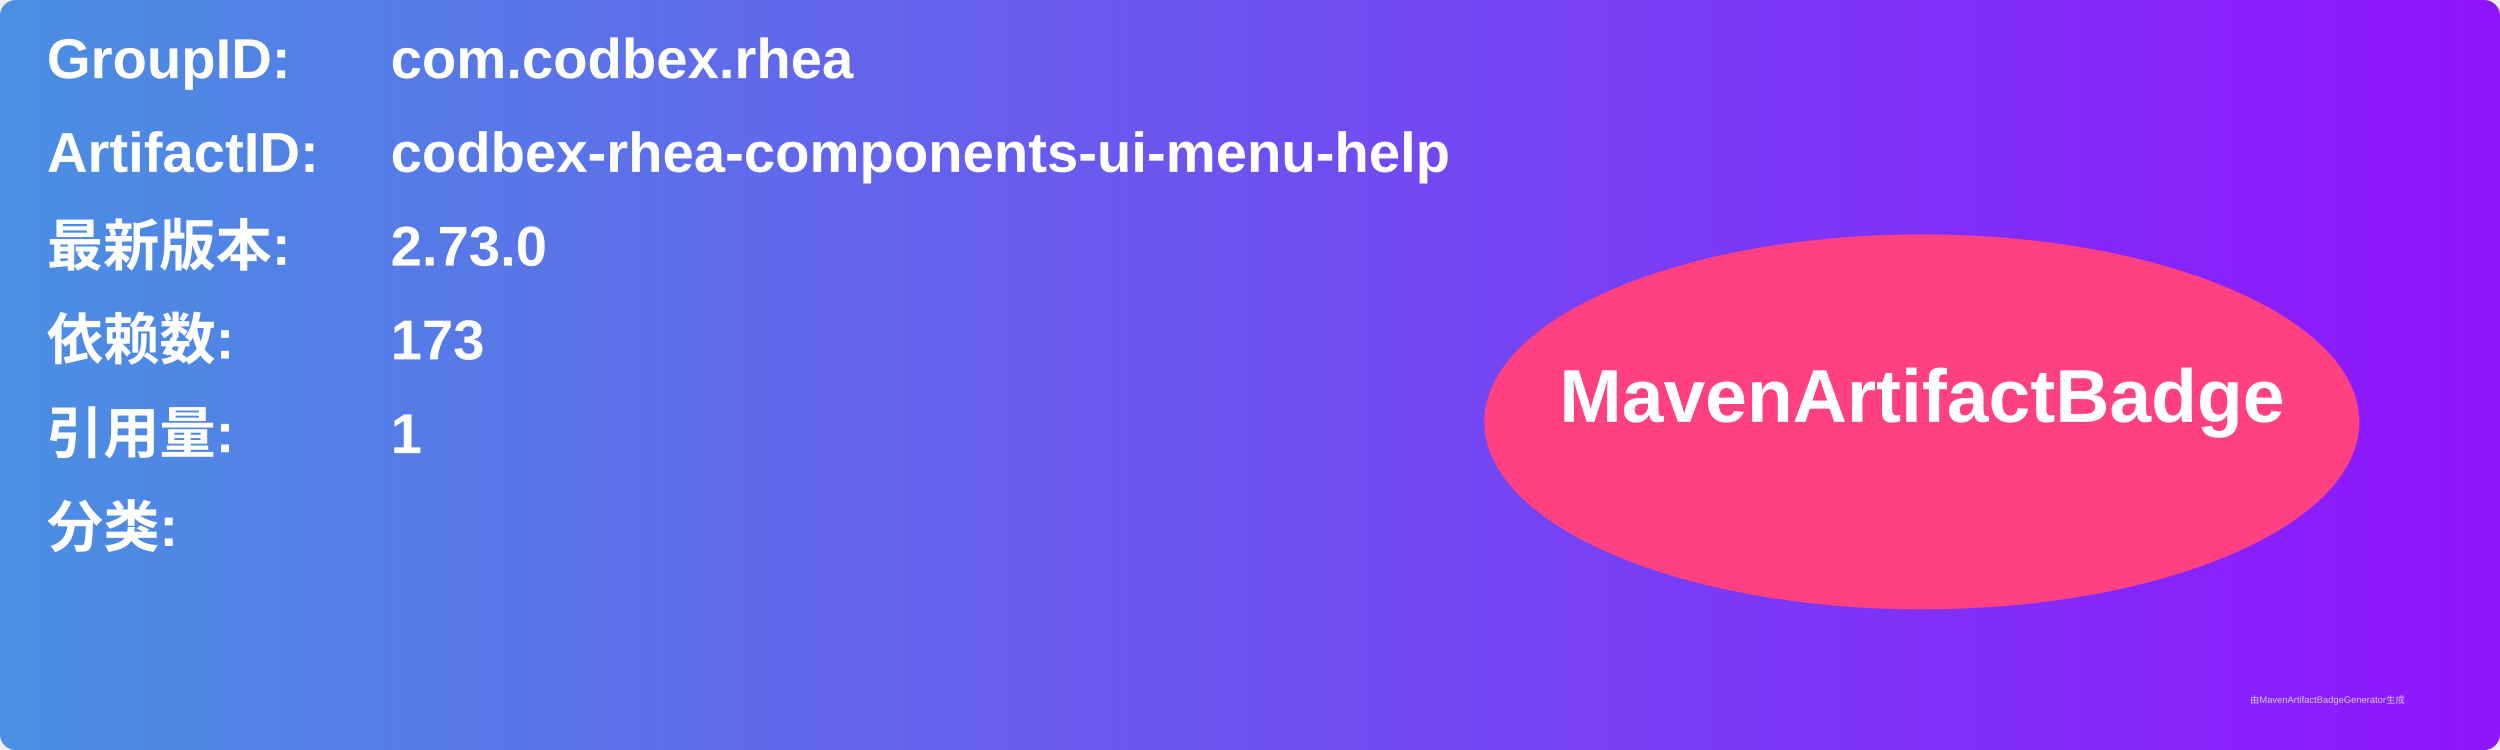
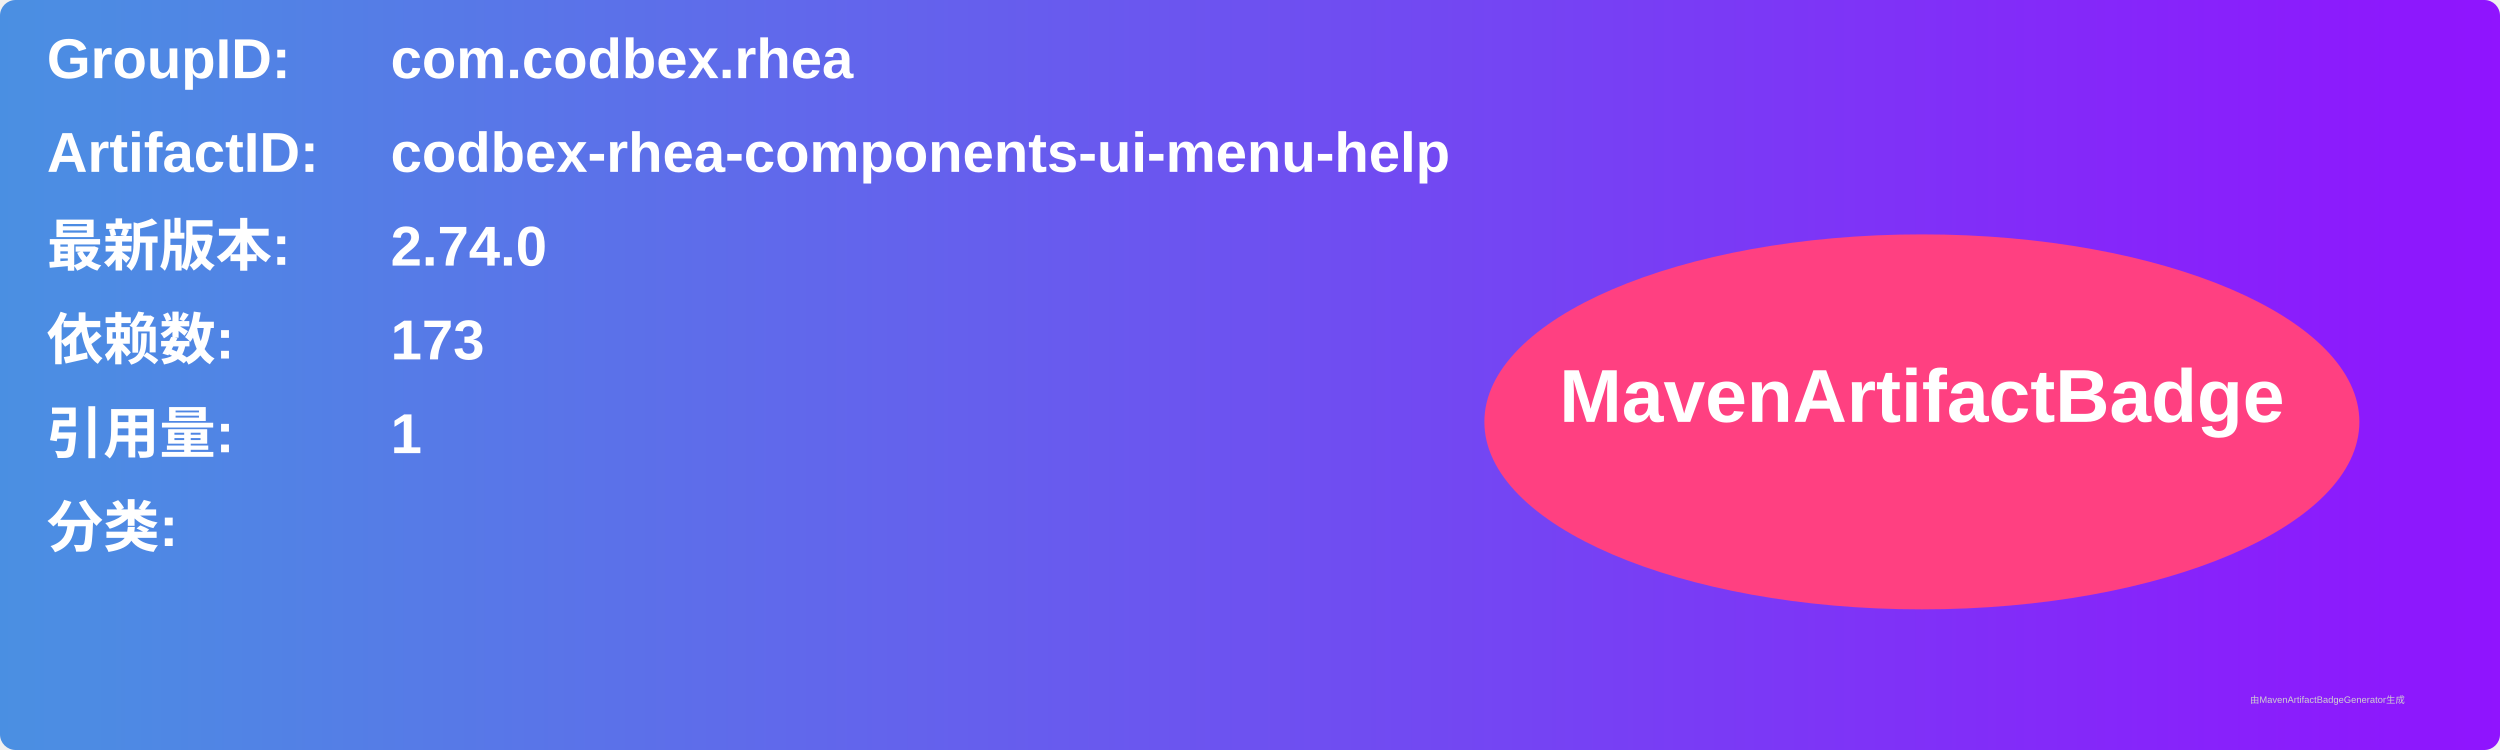
<svg xmlns="http://www.w3.org/2000/svg" width="800" height="240" viewBox="0 0 800 240">
  <linearGradient id="grad" x1="0%" y1="0%" x2="100%" y2="0%">
    <stop offset="0%" stop-color="#4a90e2" />
    <stop offset="100%" stop-color="#9013fe" />
  </linearGradient>
  <rect width="100%" height="100%" rx="5" ry="5" fill="url(#grad)" />
  <g transform="translate(15, 15)">
    <text x="0" y="10" font-family="Arial" font-size="18" fill="white" font-weight="bold" width="260">GroupID:</text>
    <text x="110" y="10" font-family="Arial" font-size="18" fill="white" font-weight="bold" width="460">com.codbex.rhea</text>
    <text x="0" y="40" font-family="Arial" font-size="18" fill="white" font-weight="bold" width="260">ArtifactID:</text>
    <text x="110" y="40" font-family="Arial" font-size="18" fill="white" font-weight="bold" width="460">codbex-rhea-components-ui-menu-help</text>
    <text x="0" y="70" font-family="Arial" font-size="18" fill="white" font-weight="bold">最新版本:</text>
    <text x="110" y="70" font-family="Arial" font-size="18" fill="white" font-weight="bold">
-       <tspan font-weight="bold">2.73.0</tspan>
+       <tspan font-weight="bold">2.74.0</tspan>
    </text>
    <text x="0" y="100" font-family="Arial" font-size="18" fill="white" font-weight="bold">依赖数: </text>
    <text x="110" y="100" font-family="Arial" font-size="18" fill="white">
      <tspan font-weight="bold">173</tspan>
    </text>
    <text x="0" y="130" font-family="Arial" font-size="18" fill="white" font-weight="bold">引用量: </text>
    <text x="110" y="130" font-family="Arial" font-size="18" fill="white">
      <tspan font-weight="bold">1</tspan>
    </text>
    <text x="0" y="160" font-family="Arial" font-size="18" fill="white" font-weight="bold">分类:</text>
    <text x="10" y="190" font-family="Arial" font-size="10" fill="white">
      <tspan font-weight="bold" />
    </text>
    <ellipse cx="600" cy="120" rx="140" ry="60" fill="#ff4081" />
    <text x="600" y="120" text-anchor="middle" font-family="Arial" font-size="24" fill="white" font-weight="bold">MavenArtifactBadge</text>
  </g>
  <text x="720" y="225" font-family="Arial" font-size="3" fill="#d0d0d0">由MavenArtifactBadgeGenerator生成</text>
</svg>
